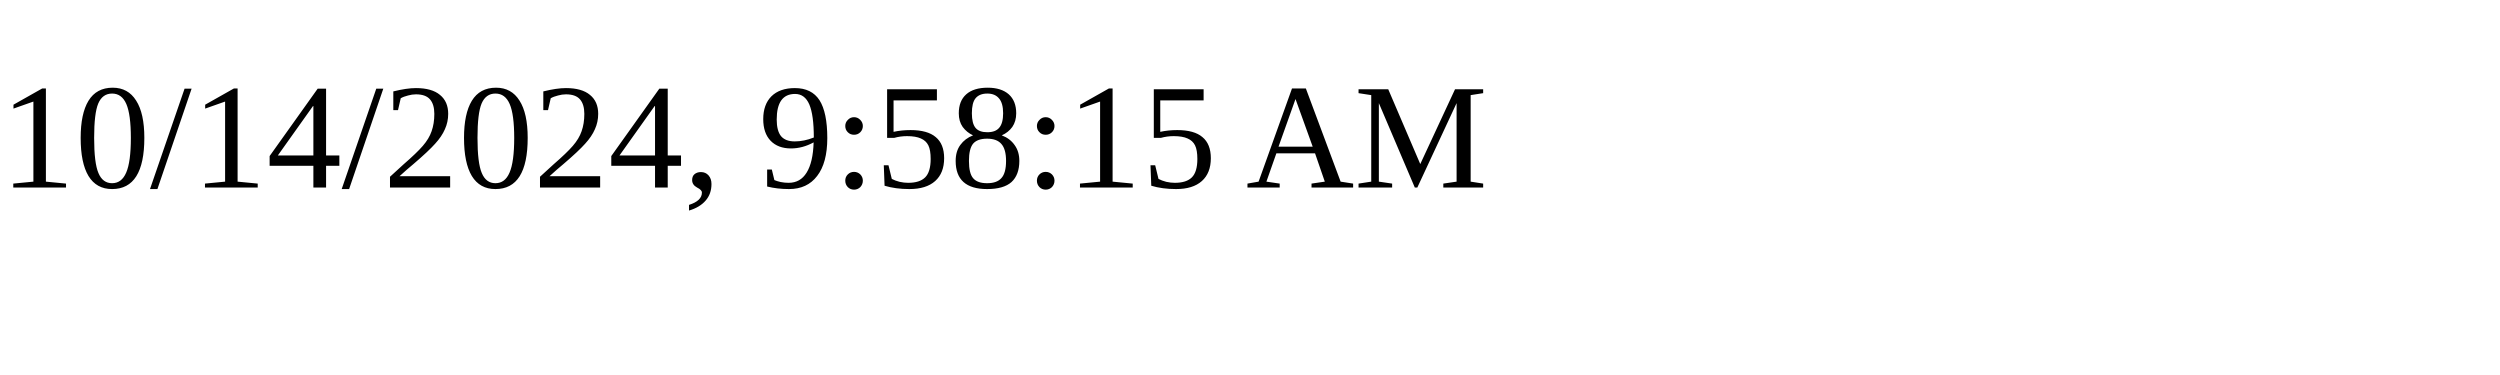
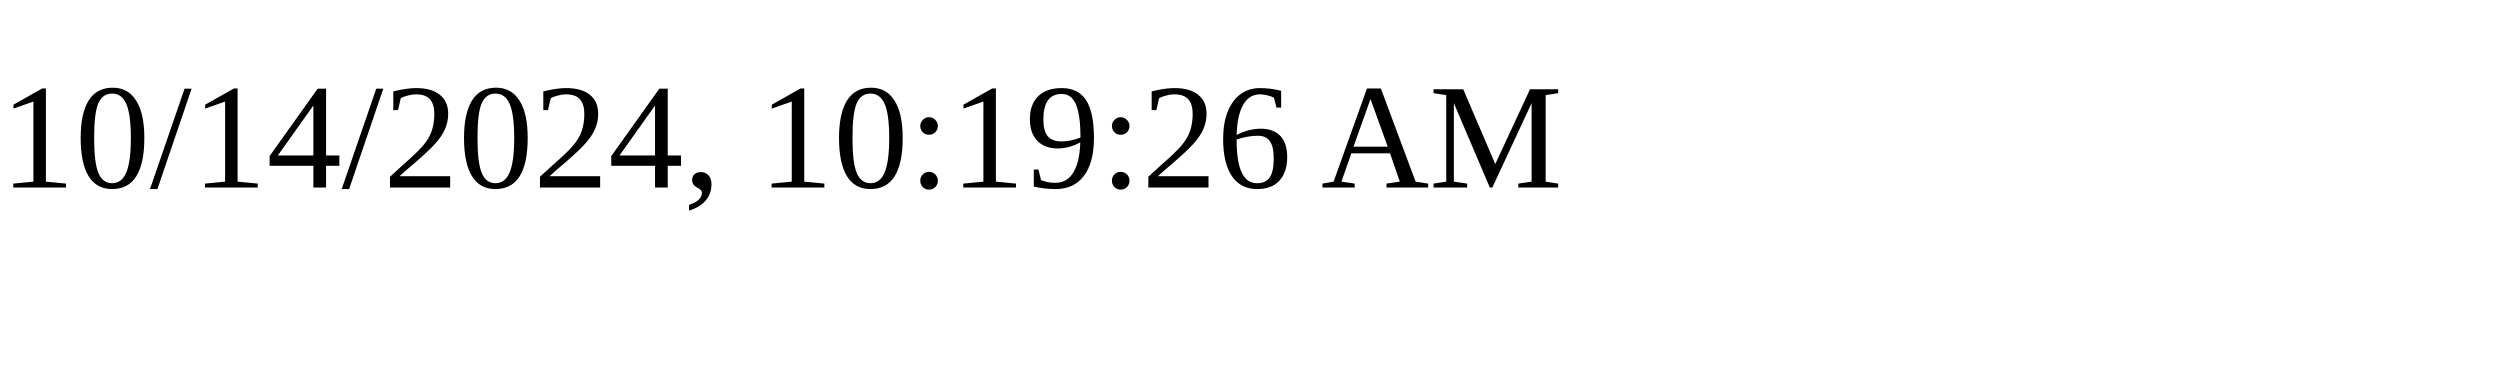
<svg xmlns="http://www.w3.org/2000/svg" height="30" width="200">
-   <text x="0" y="15">10/14/2024, 9:58:15 AM</text>
+   <text x="0" y="15">10/14/2024, 10:19:26 AM</text>
</svg>
